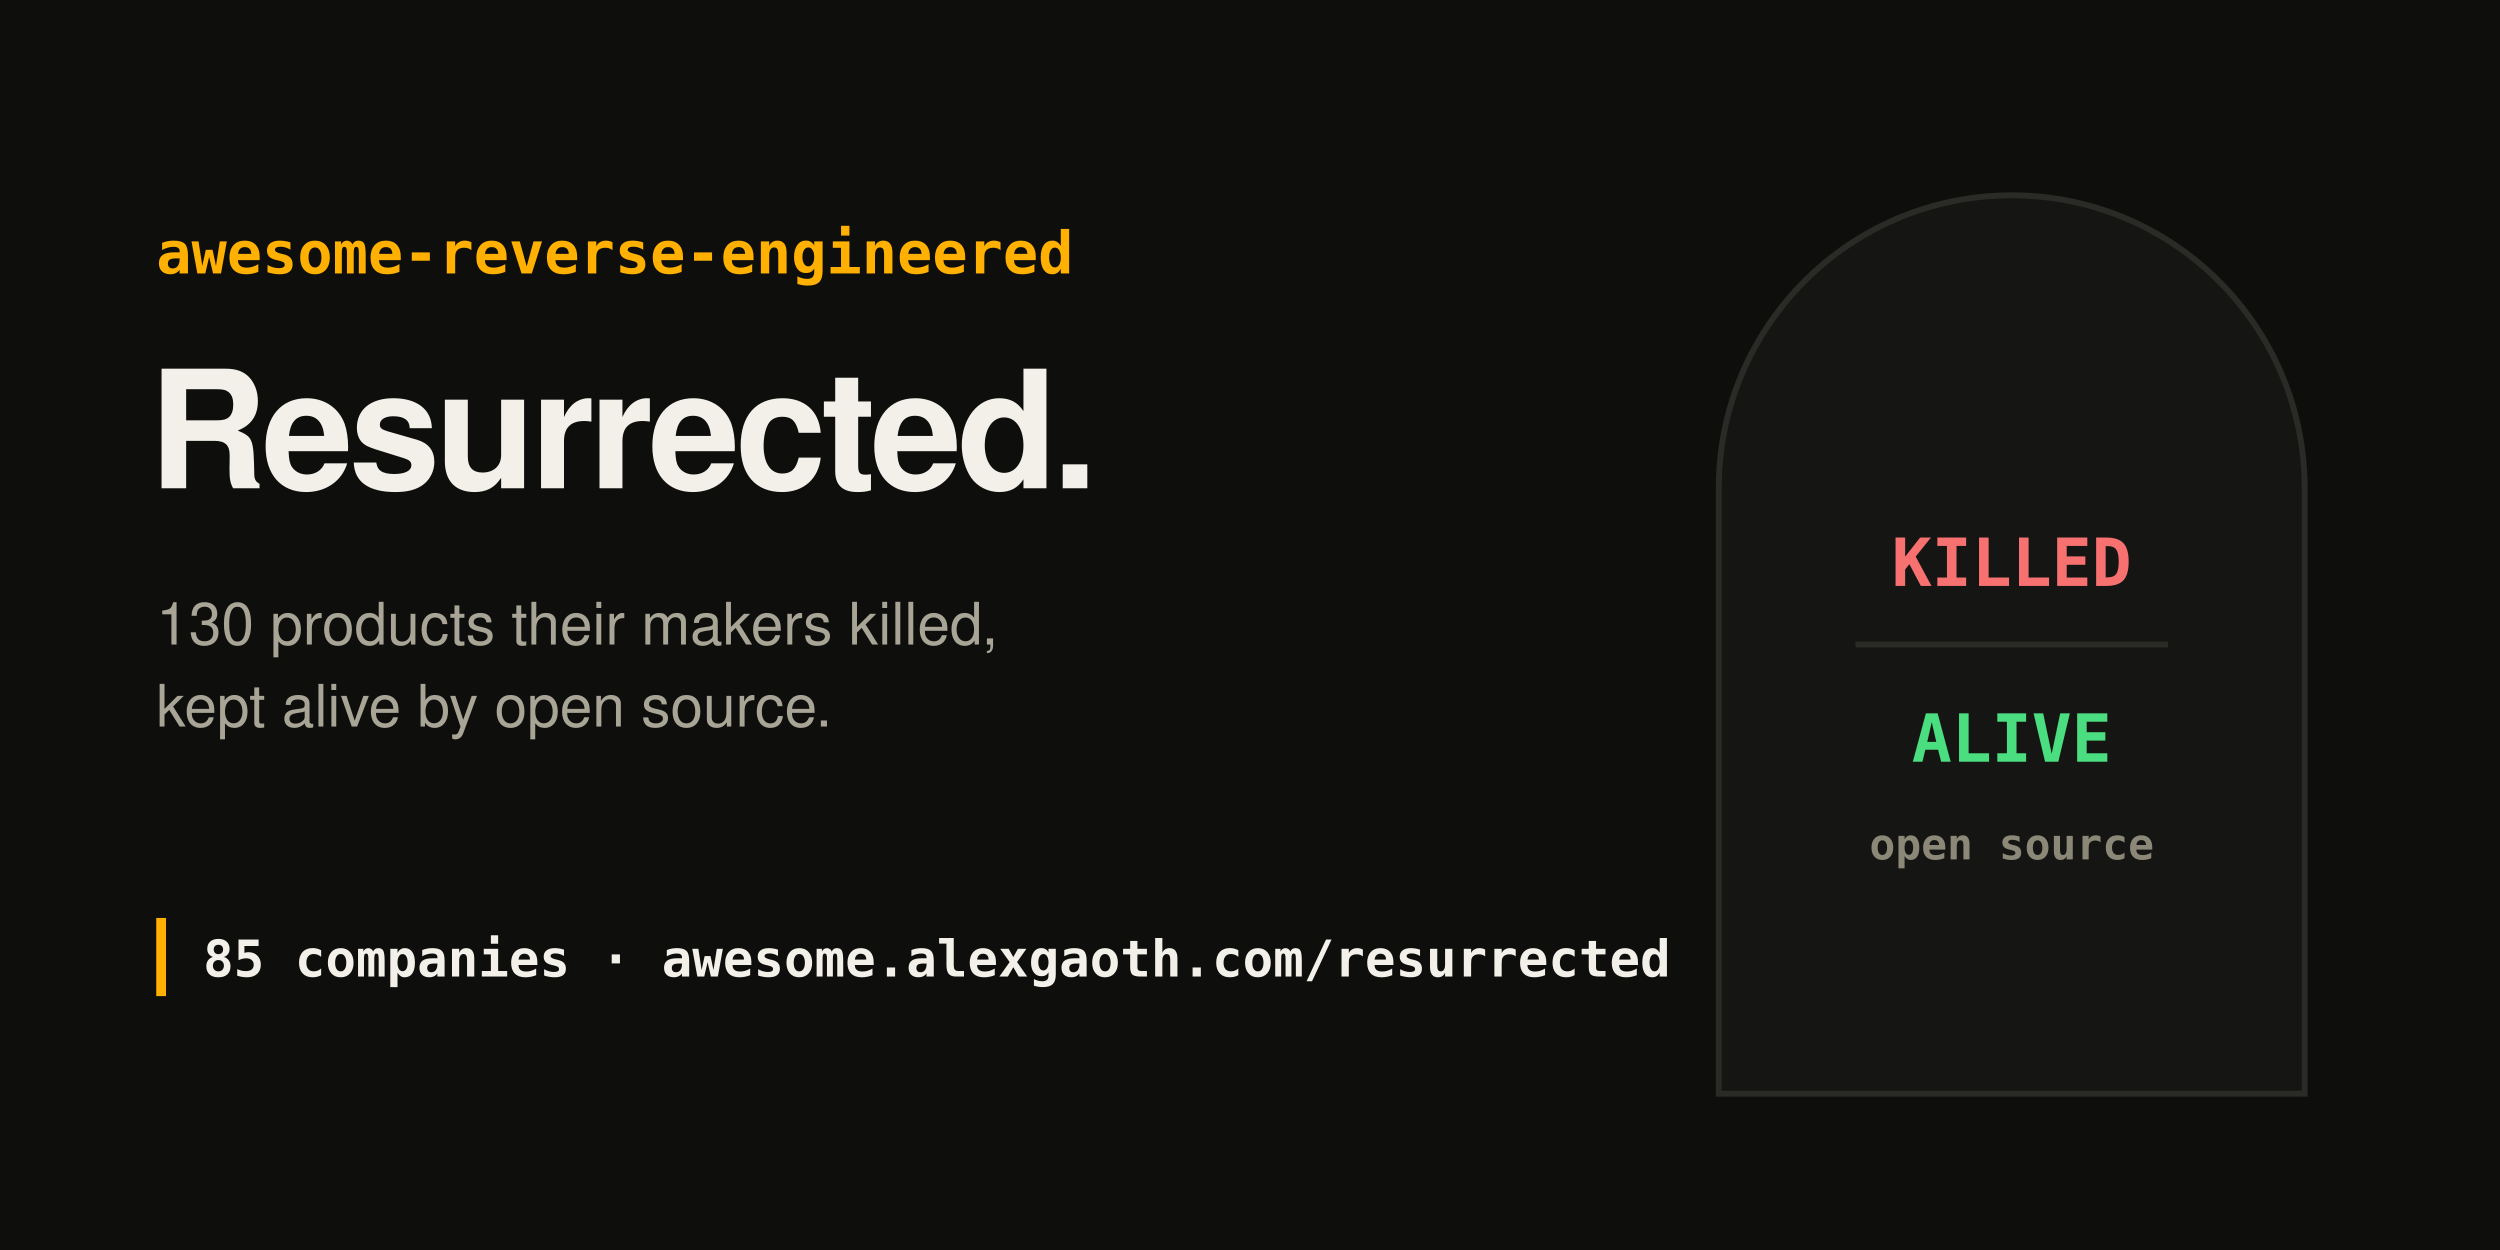
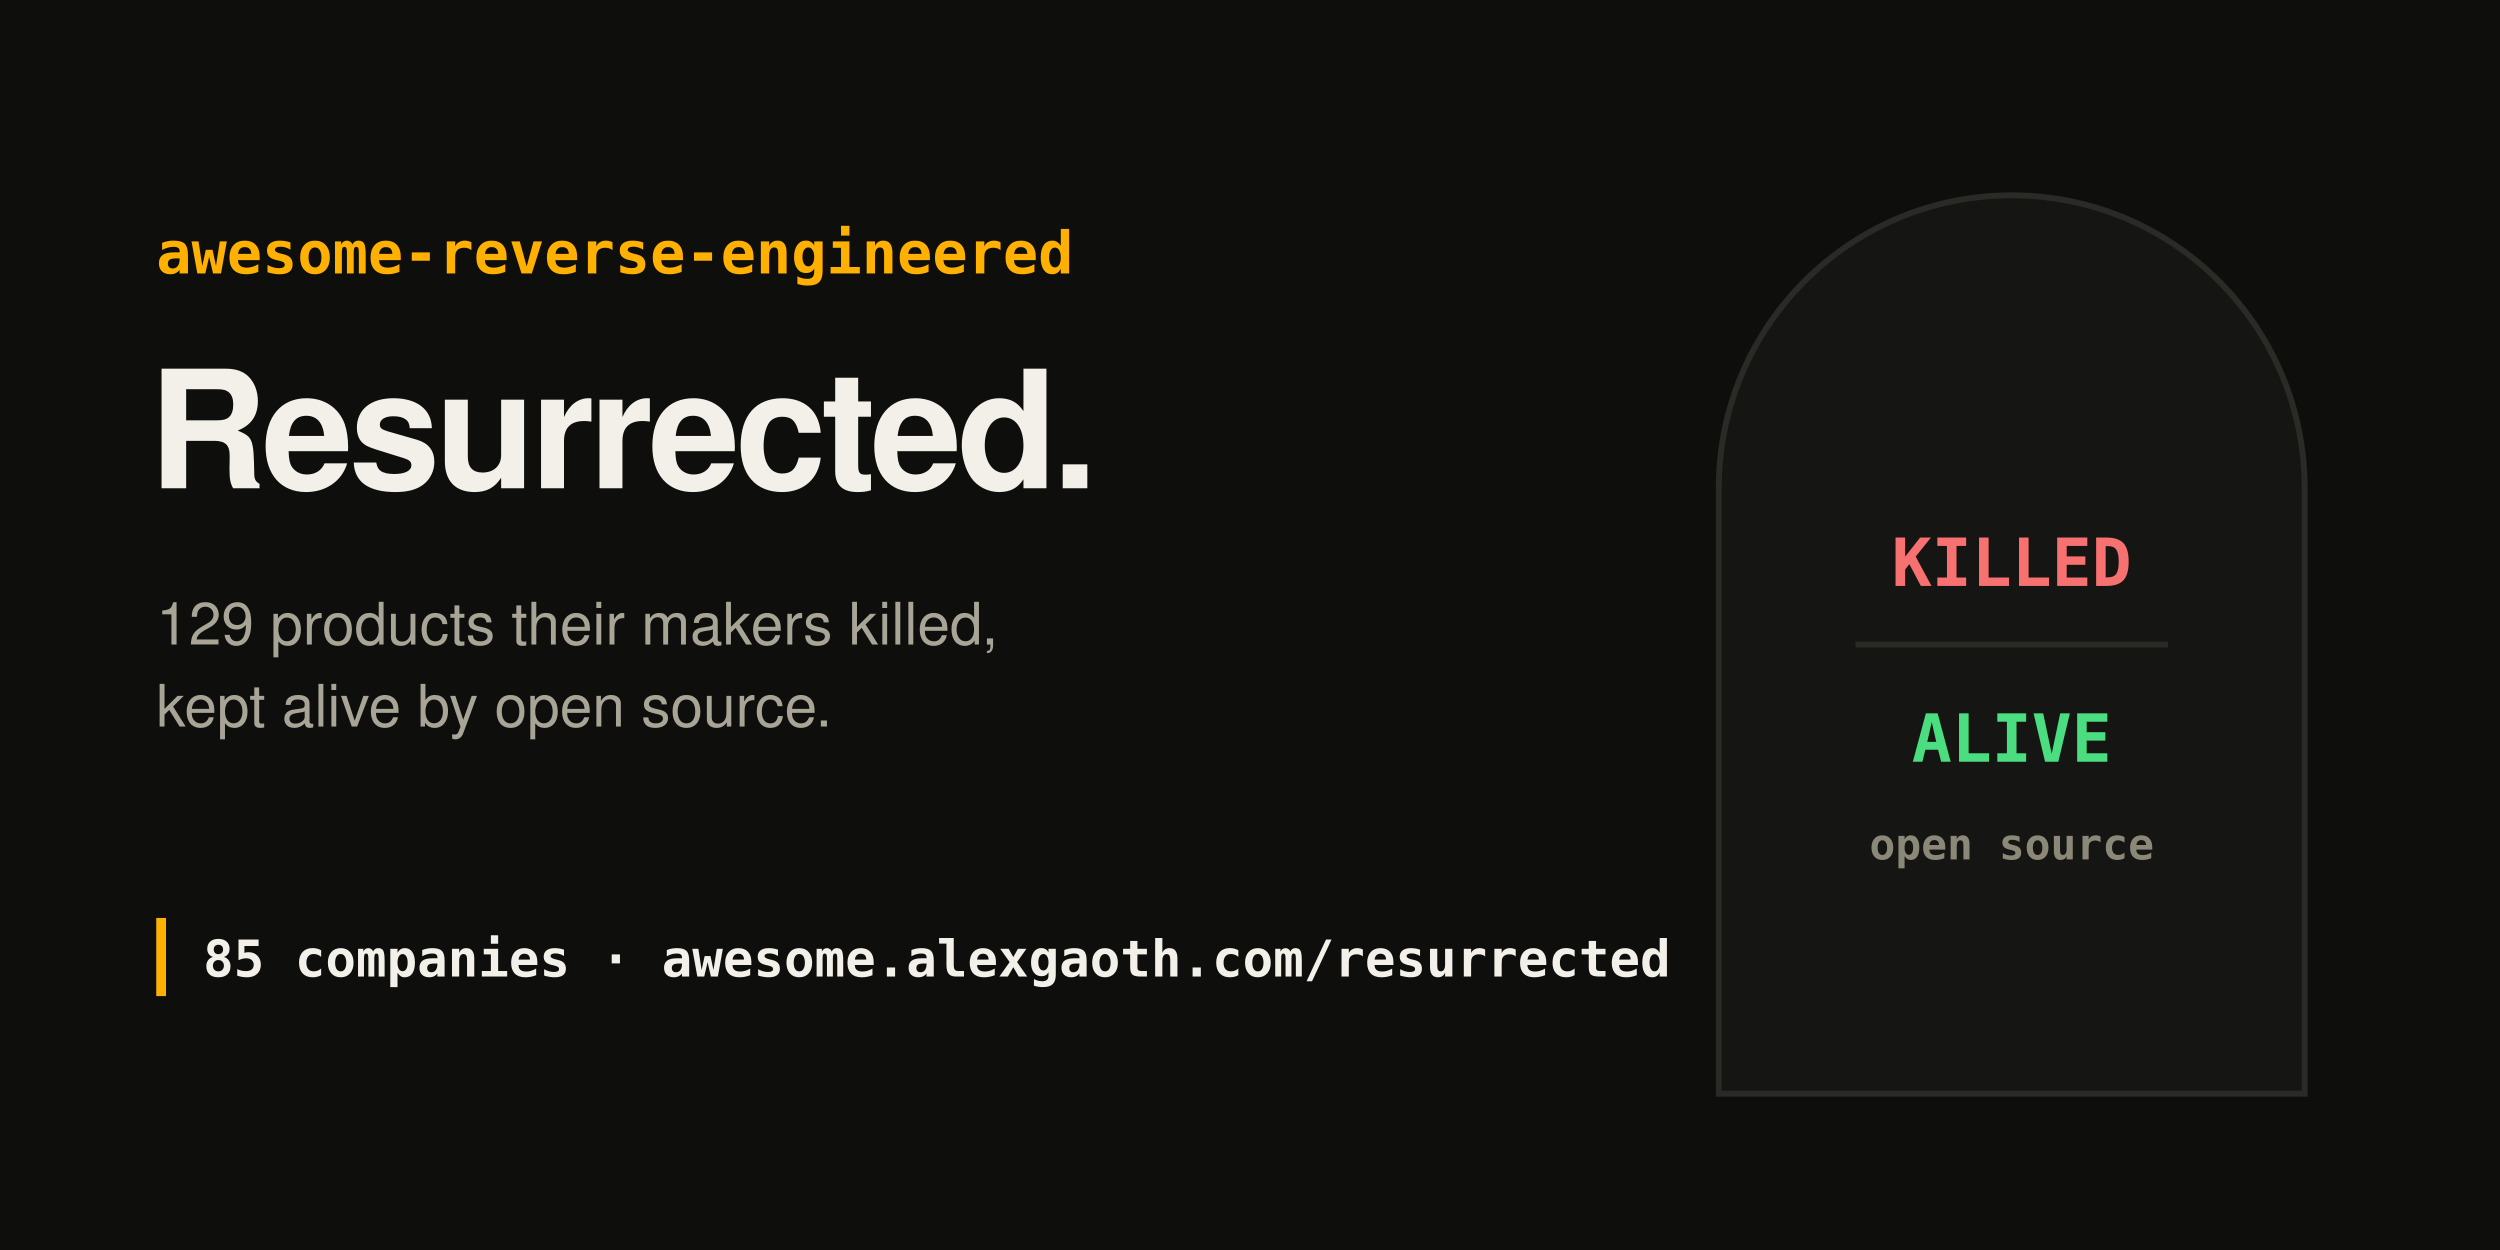
<svg xmlns="http://www.w3.org/2000/svg" width="1280" height="640" viewBox="0 0 1280 640">
  <style>
.k{font:600 30px ui-monospace, SFMono-Regular, Menlo, Consolas, monospace;fill:#ffb000} .t{font:700 84px -apple-system, BlinkMacSystemFont, 'Segoe UI', Helvetica, Arial, sans-serif;fill:#f2f0e8;letter-spacing:-2.5px}
.s{font:400 30px -apple-system, BlinkMacSystemFont, 'Segoe UI', Helvetica, Arial, sans-serif;fill:#a8a597} .u{font:600 26px ui-monospace, SFMono-Regular, Menlo, Consolas, monospace;fill:#f2f0e8}
.x{font:700 34px ui-monospace, SFMono-Regular, Menlo, Consolas, monospace;fill:#f87171} .ok{font:700 34px ui-monospace, SFMono-Regular, Menlo, Consolas, monospace;fill:#4ade80}
</style>
  <rect width="1280" height="640" fill="#0e0f0d" />
  <path d="M880 560 V250 a150 150 0 0 1 300 0 V560 Z" fill="#151613" stroke="#2a2b26" stroke-width="3" />
  <text x="1030" y="300" text-anchor="middle" class="x">KILLED</text>
  <line x1="950" y1="330" x2="1110" y2="330" stroke="#2a2b26" stroke-width="3" />
  <text x="1030" y="390" text-anchor="middle" class="ok">ALIVE</text>
  <text x="1030" y="440" text-anchor="middle" class="u" style="font-size:22px;fill:#8b8878">open source</text>
  <text x="80" y="140" class="k">awesome-reverse-engineered</text>
  <text x="76" y="250" class="t">Resurrected.</text>
-   <text x="80" y="330" class="s">130 products their makers killed,</text>
+   <text x="80" y="330" class="s">129 products their makers killed,</text>
  <text x="80" y="372" class="s">kept alive by open source.</text>
  <rect x="80" y="470" width="5" height="40" fill="#ffb000" />
  <text x="104" y="500" class="u">85 companies · awesome.alexgaoth.com/resurrected</text>
</svg>
